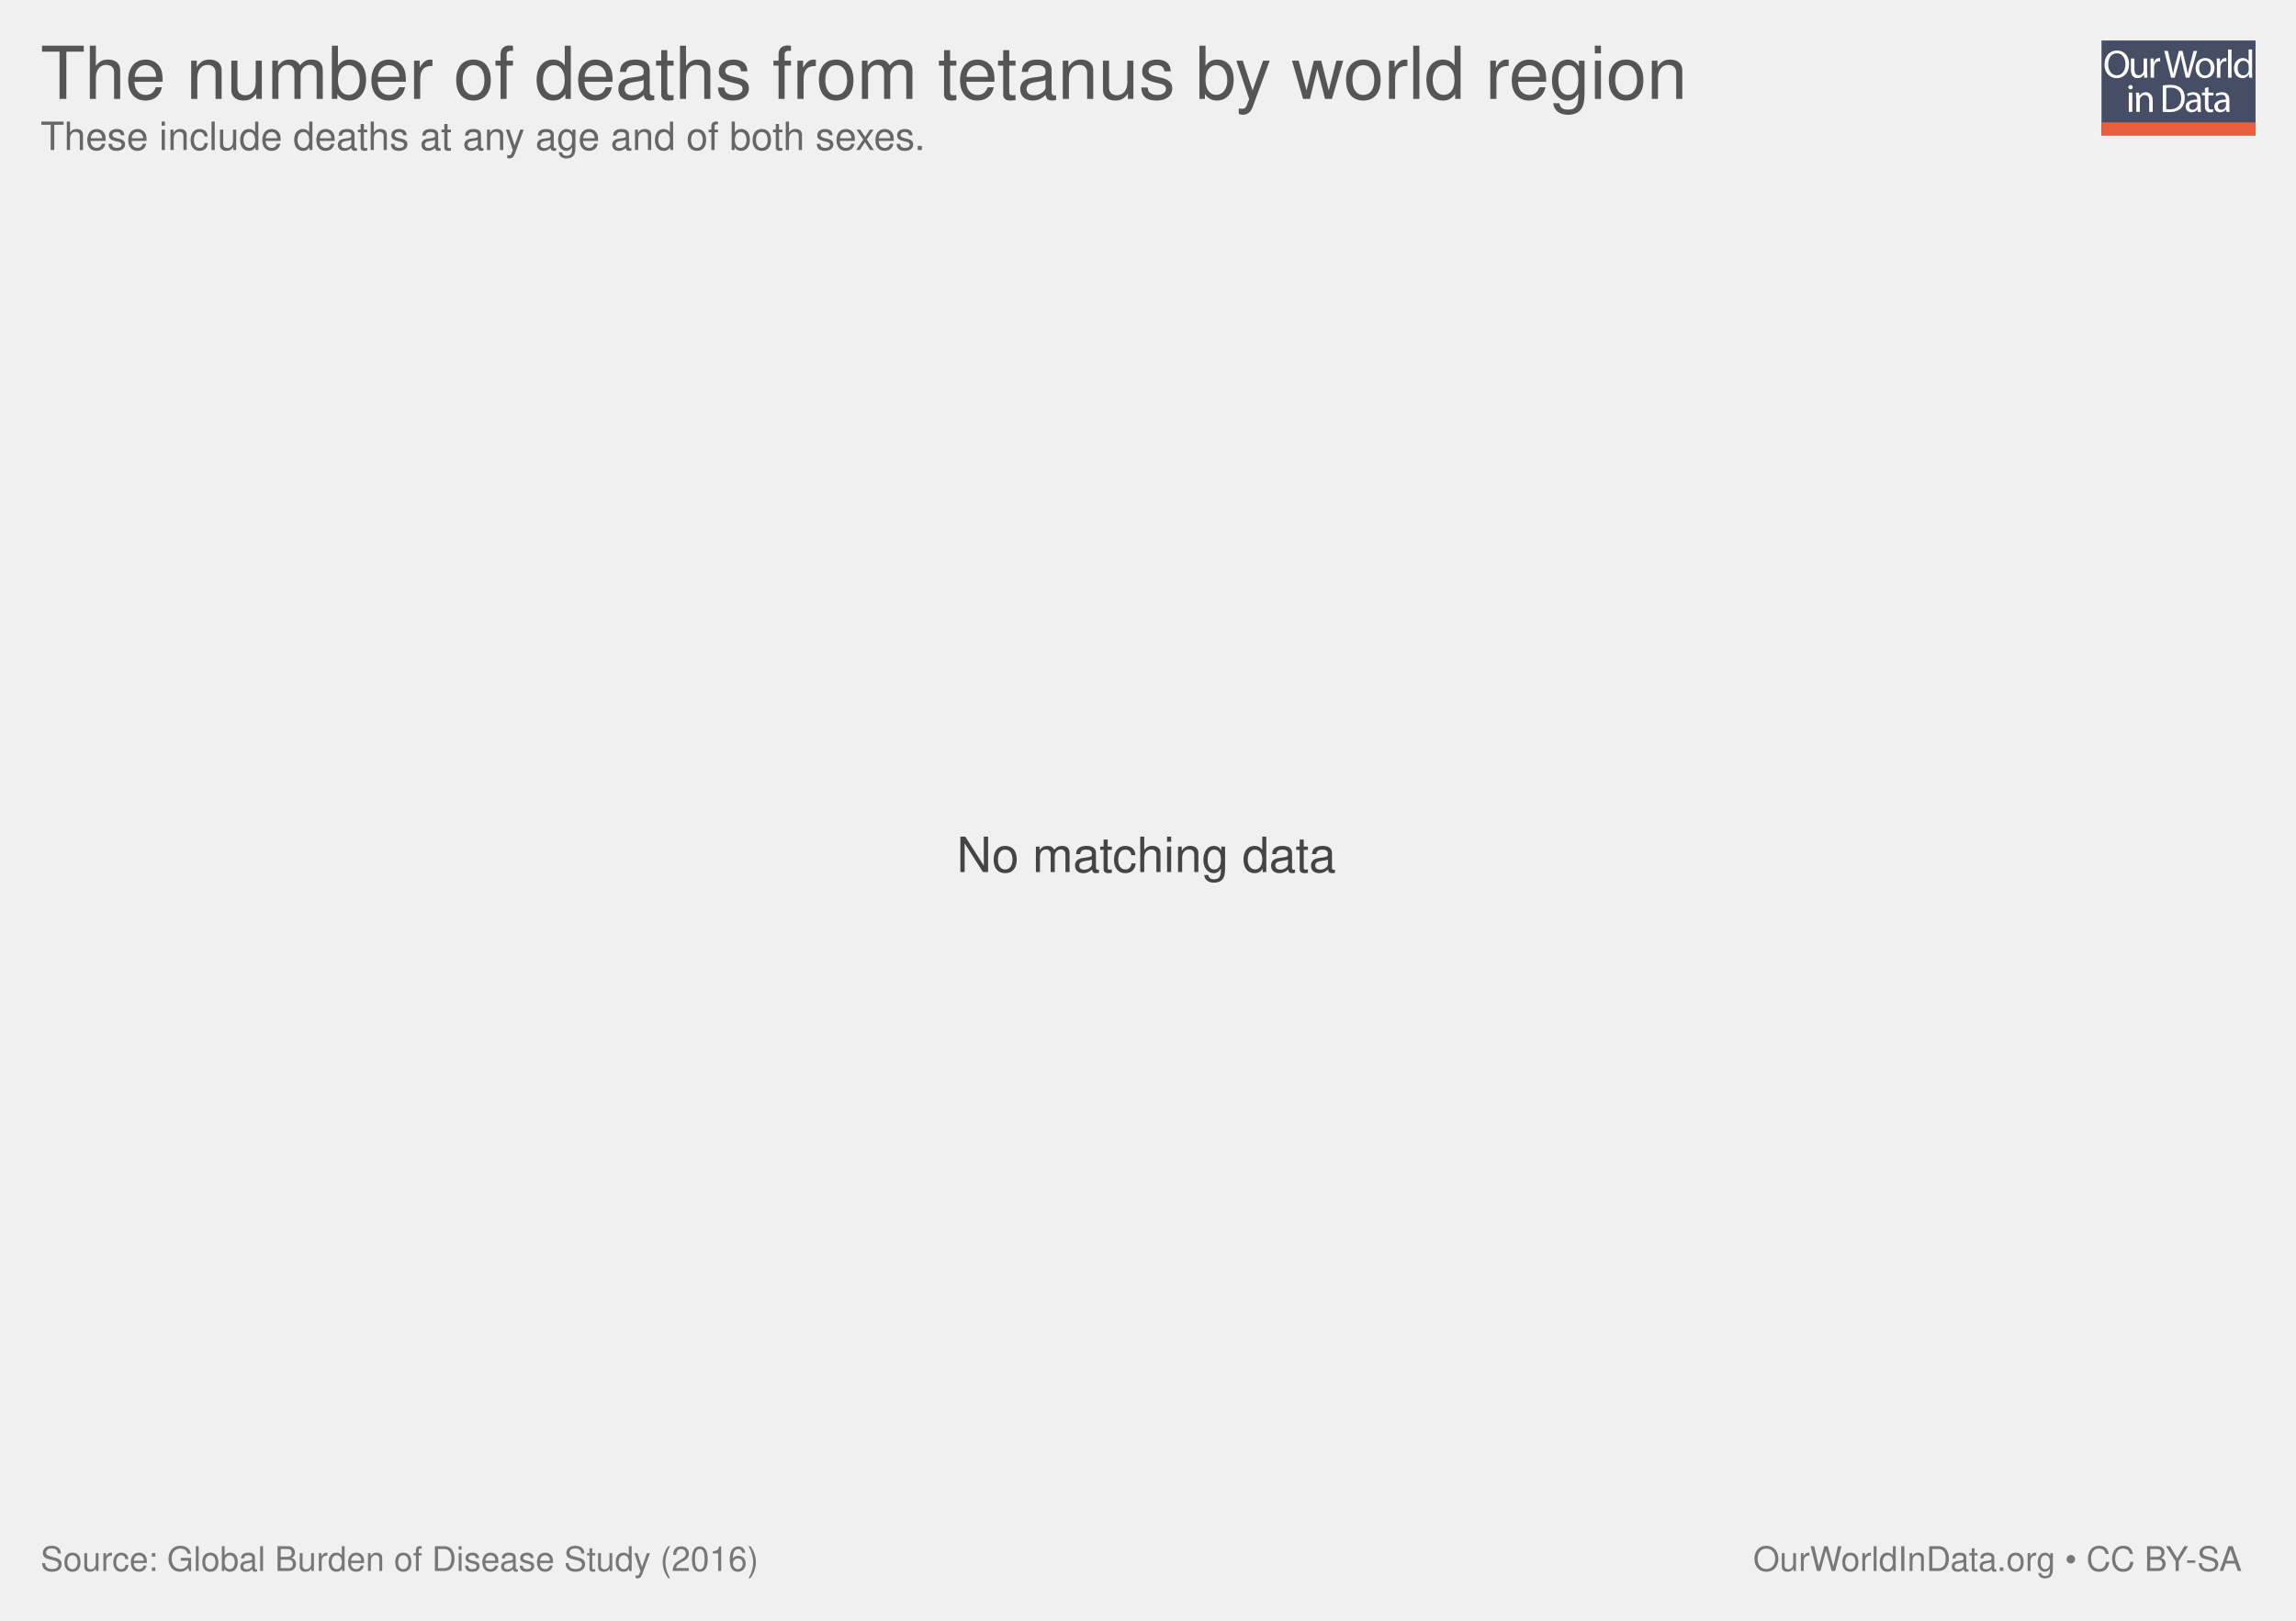
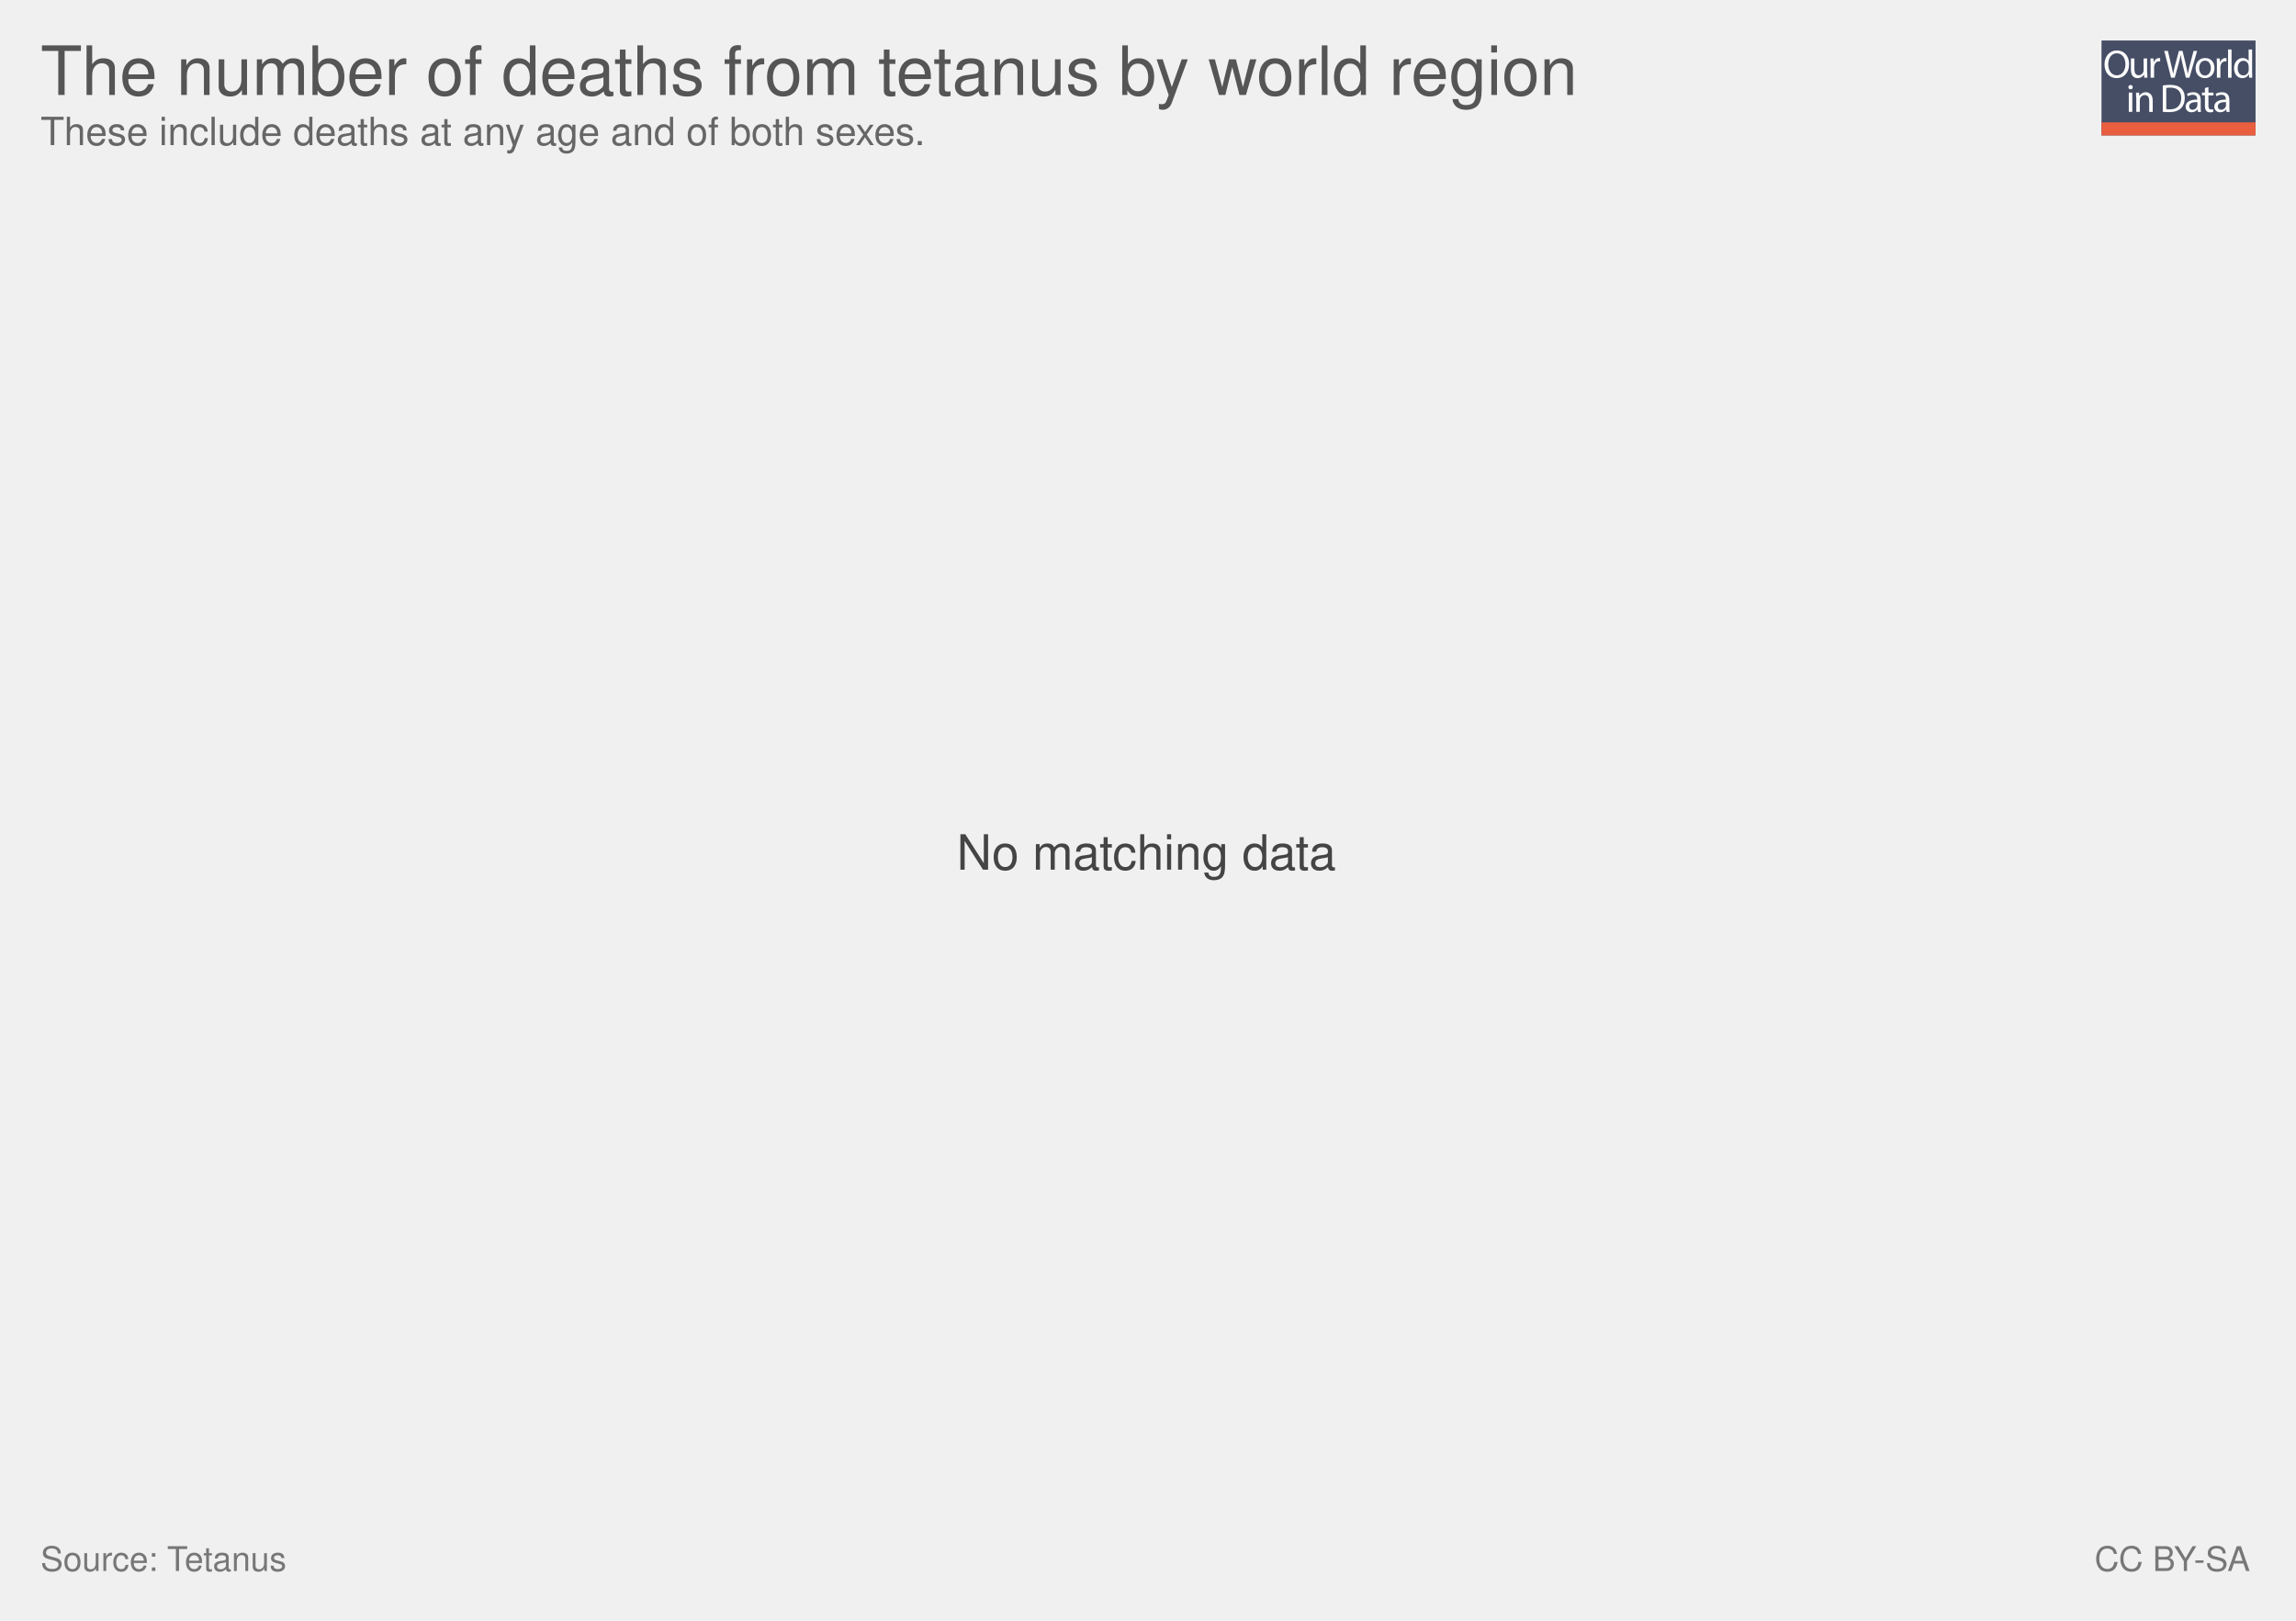
<svg xmlns="http://www.w3.org/2000/svg" xmlns:xlink="http://www.w3.org/1999/xlink" version="1.1" style="font-family: 'Helvetica Neue', Helvetica, Arial, sans-serif; font-size: 18px; background-color: white; text-rendering: optimizeLegibility; -webkit-font-smoothing: antialiased;" width="850" height="600">
  <g class="ChartTab">
    <g class="HeaderView">
      <g opacity="0.8" transform="translate(778, 15) scale(0.27)">
        <a xlink:href="https://ourworldindata.org" target="_blank">
          <g>
            <rect x="0" y="0" fill="#1B2543" width="211.2" height="130.1" />
            <rect x="0" y="112.2" fill="#E63912" width="211.2" height="17.9" />
            <g>
              <rect x="1.2" y="12.3" fill="none" width="210.2" height="99.2" />
              <path fill="#FFFFFF" d="M37.8,32.2c0,12.7-7.7,19.4-17.1,19.4c-9.7,0-16.6-7.5-16.6-18.7c0-11.7,7.3-19.3,17.1-19.3 C31.3,13.7,37.8,21.3,37.8,32.2z M9.2,32.8c0,7.9,4.3,14.9,11.8,14.9c7.5,0,11.8-6.9,11.8-15.3c0-7.3-3.8-14.9-11.8-14.9 C13.1,17.5,9.2,24.8,9.2,32.8z" />
              <path fill="#FFFFFF" d="M62.7,43.8c0,2.7,0.1,5.1,0.2,7.2h-4.3l-0.3-4.3h-0.1c-1.3,2.1-4,4.9-8.8,4.9c-4.2,0-9.1-2.3-9.1-11.6 V24.6h4.8v14.6c0,5,1.5,8.4,5.9,8.4c3.2,0,5.5-2.2,6.3-4.4c0.3-0.7,0.4-1.6,0.4-2.5V24.6h4.8V43.8z" />
              <path fill="#FFFFFF" d="M67.3,32.8c0-3.1-0.1-5.8-0.2-8.2h4.2l0.2,5.2h0.2c1.2-3.5,4.1-5.8,7.3-5.8c0.5,0,0.9,0.1,1.4,0.2v4.5 c-0.5-0.1-1-0.2-1.6-0.2c-3.4,0-5.8,2.6-6.5,6.2c-0.1,0.7-0.2,1.4-0.2,2.2V51h-4.8V32.8z" />
              <path fill="#FFFFFF" d="M95.4,51l-9.4-36.8h5l4.4,18.6c1.1,4.6,2.1,9.2,2.7,12.7h0.1c0.6-3.7,1.8-8,3-12.8l4.9-18.5h5l4.5,18.7 c1,4.4,2,8.7,2.6,12.6h0.1c0.8-4,1.8-8.1,3-12.7l4.9-18.5h4.9L120.6,51h-5L111,31.9c-1.1-4.7-1.9-8.3-2.4-12h-0.1 c-0.7,3.7-1.5,7.3-2.8,12L100.4,51H95.4z" />
              <path fill="#FFFFFF" d="M154.9,37.6c0,9.8-6.8,14-13.2,14c-7.2,0-12.7-5.2-12.7-13.6c0-8.8,5.8-14,13.1-14 C149.8,24,154.9,29.5,154.9,37.6z M133.9,37.9c0,5.8,3.3,10.1,8,10.1c4.6,0,8-4.3,8-10.3c0-4.5-2.2-10.1-7.9-10.1 C136.3,27.6,133.9,32.8,133.9,37.9z" />
              <path fill="#FFFFFF" d="M158.2,32.8c0-3.1-0.1-5.8-0.2-8.2h4.2l0.2,5.2h0.2c1.2-3.5,4.1-5.8,7.3-5.8c0.5,0,0.9,0.1,1.4,0.2v4.5 c-0.5-0.1-1-0.2-1.6-0.2c-3.4,0-5.8,2.6-6.5,6.2c-0.1,0.7-0.2,1.4-0.2,2.2V51h-4.8V32.8z" />
              <path fill="#FFFFFF" d="M173.5,12.3h4.8V51h-4.8V12.3z" />
              <path fill="#FFFFFF" d="M206.5,12.3v31.9c0,2.3,0.1,5,0.2,6.8h-4.3l-0.2-4.6H202c-1.5,2.9-4.7,5.2-9,5.2 c-6.4,0-11.3-5.4-11.3-13.4c-0.1-8.8,5.4-14.2,11.9-14.2c4,0,6.8,1.9,8,4h0.1V12.3H206.5z M201.7,35.4c0-0.6-0.1-1.4-0.2-2 c-0.7-3.1-3.3-5.6-6.9-5.6c-5,0-7.9,4.4-7.9,10.2c0,5.3,2.6,9.8,7.8,9.8c3.2,0,6.2-2.1,7.1-5.7c0.2-0.7,0.2-1.3,0.2-2.1V35.4z" />
              <path fill="#FFFFFF" d="M42.8,64c0.1,1.6-1.1,2.9-3.1,2.9c-1.7,0-2.9-1.3-2.9-2.9c0-1.7,1.3-3,3-3C41.7,61,42.8,62.3,42.8,64z M37.4,97.8V71.4h4.8v26.4H37.4z" />
              <path fill="#FFFFFF" d="M47.5,78.6c0-2.7-0.1-5-0.2-7.1h4.3l0.3,4.4h0.1c1.3-2.5,4.4-5,8.8-5c3.7,0,9.4,2.2,9.4,11.2v15.8h-4.8 V82.6c0-4.3-1.6-7.8-6.1-7.8c-3.2,0-5.6,2.2-6.5,4.9c-0.2,0.6-0.3,1.4-0.3,2.2v15.9h-4.8V78.6z" />
              <path fill="#FFFFFF" d="M84,61.6c2.9-0.4,6.3-0.8,10.1-0.8c6.8,0,11.7,1.6,14.9,4.6c3.3,3,5.2,7.3,5.2,13.2c0,6-1.9,10.9-5.3,14.3 c-3.4,3.4-9.1,5.3-16.3,5.3c-3.4,0-6.2-0.2-8.6-0.4V61.6z M88.8,94.1c1.2,0.2,3,0.3,4.8,0.3c10.2,0,15.7-5.7,15.7-15.6 c0.1-8.7-4.9-14.2-14.9-14.2c-2.5,0-4.3,0.2-5.6,0.5V94.1z" />
              <path fill="#FFFFFF" d="M132.1,97.8l-0.4-3.3h-0.2c-1.5,2.1-4.3,3.9-8.1,3.9c-5.4,0-8.1-3.8-8.1-7.6c0-6.4,5.7-9.9,15.9-9.8v-0.5 c0-2.2-0.6-6.1-6-6.1c-2.5,0-5,0.8-6.9,2l-1.1-3.2c2.2-1.4,5.4-2.3,8.7-2.3c8.1,0,10.1,5.5,10.1,10.8v9.9c0,2.3,0.1,4.5,0.4,6.3 H132.1z M131.4,84.4c-5.3-0.1-11.2,0.8-11.2,5.9c0,3.1,2.1,4.6,4.5,4.6c3.4,0,5.6-2.2,6.4-4.4c0.2-0.5,0.3-1,0.3-1.5V84.4z" />
              <path fill="#FFFFFF" d="M146.6,63.9v7.6h6.9v3.7h-6.9v14.2c0,3.3,0.9,5.1,3.6,5.1c1.3,0,2.2-0.2,2.8-0.3l0.2,3.6 c-0.9,0.4-2.4,0.7-4.3,0.7c-2.2,0-4-0.7-5.2-2c-1.4-1.4-1.9-3.8-1.9-6.9V75.1h-4.1v-3.7h4.1v-6.3L146.6,63.9z" />
              <path fill="#FFFFFF" d="M171.4,97.8l-0.4-3.3h-0.2c-1.5,2.1-4.3,3.9-8.1,3.9c-5.4,0-8.1-3.8-8.1-7.6c0-6.4,5.7-9.9,15.9-9.8v-0.5 c0-2.2-0.6-6.1-6-6.1c-2.5,0-5,0.8-6.9,2l-1.1-3.2c2.2-1.4,5.4-2.3,8.7-2.3c8.1,0,10.1,5.5,10.1,10.8v9.9c0,2.3,0.1,4.5,0.4,6.3 H171.4z M170.7,84.4c-5.3-0.1-11.2,0.8-11.2,5.9c0,3.1,2.1,4.6,4.5,4.6c3.4,0,5.6-2.2,6.4-4.4c0.2-0.5,0.3-1,0.3-1.5V84.4z" />
            </g>
          </g>
        </a>
      </g>
      <a href="https://ourworldindata.org/grapher/the-number-of-deaths-from-tetanus-by-world-region" target="_blank">
-         <text font-size="27.00" x="15.0" y="36.6" fill="#555">
-           <tspan x="15" y="36.6">The number of deaths from tetanus by world region</tspan>
+         <text font-size="25.20" x="15.0" y="35.2" fill="#555">
+           <tspan x="15" y="35.16">The number of deaths from tetanus by world region</tspan>
        </text>
      </a>
-       <text font-size="14.40" x="15.0" y="55.5" fill="#666">
-         <tspan x="15" y="55.52">These include deaths at any age and of both sexes.</tspan>
+       <text font-size="14.40" x="15.0" y="53.7" fill="#666">
+         <tspan x="15" y="53.72">These include deaths at any age and of both sexes.</tspan>
      </text>
    </g>
    <g class="NoData">
-       <text font-size="18.00" x="354.2" y="322.9" fill="#444">
-         <tspan x="354.17" y="322.85">No matching data</tspan>
+       <text font-size="18.00" x="354.2" y="321.9" fill="#444">
+         <tspan x="354.17" y="321.95">No matching data</tspan>
      </text>
    </g>
    <g style="fill: #777;" class="SourcesFooter">
      <g style="fill: #777;" class="clickable">
        <text font-size="12.60" x="15.0" y="581.6">
-           <tspan x="15" y="581.58">Source: Global Burden of Disease Study (2016)</tspan>
+           <tspan x="15" y="581.58">Source: Tetanus</tspan>
        </text>
      </g>
-       <text font-size="12.60" x="649.0" y="581.6">
-         <tspan x="649.024" y="581.58">
-           <a target="_blank" style="fill: #777;" href="https://ourworldindata.org">OurWorldInData.org</a> • <a style="fill: #777;" href="http://creativecommons.org/licenses/by-sa/4.0/deed.en_US" target="_blank">CC BY-SA</a>
+       <text font-size="12.60" x="775.4" y="581.6">
+         <tspan x="775.402" y="581.58">
+           <a style="fill: #777;" class="cclogo" href="http://creativecommons.org/licenses/by-sa/4.0/deed.en_US" target="_blank">CC BY-SA</a>
        </tspan>
      </text>
    </g>
  </g>
</svg>
